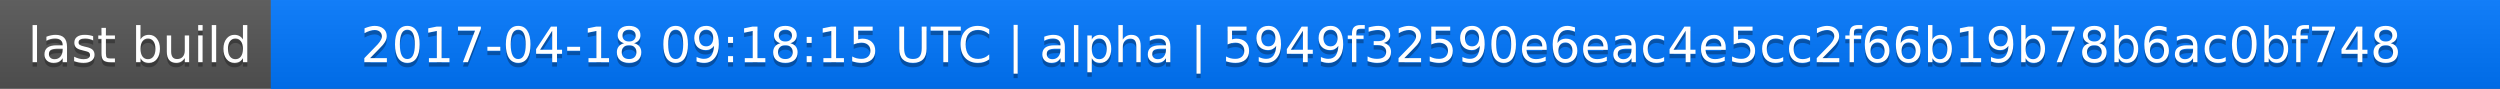
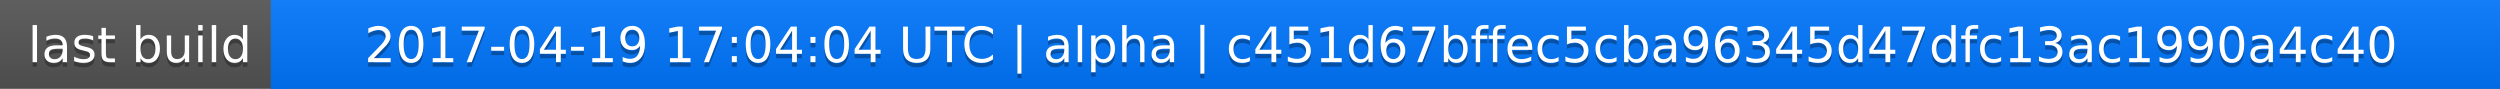
<svg xmlns="http://www.w3.org/2000/svg" width="563" height="20">
  <linearGradient id="a" x2="0" y2="100%">
    <stop offset="0" stop-color="#bbb" stop-opacity=".1" />
    <stop offset="1" stop-opacity=".1" />
  </linearGradient>
  <rect rx="0" width="563" height="20" fill="#555" />
  <rect rx="0" x="61" width="502" height="20" fill="#07f" />
  <path fill="#07f" d="M61 0h4v20h-4z" />
  <rect rx="0" width="563" height="20" fill="url(#a)" />
  <g fill="#fff" text-anchor="middle" font-family="DejaVu Sans,Verdana,Geneva,sans-serif" font-size="11">
    <text x="31.5" y="15" fill="#010101" fill-opacity=".3">last build</text>
    <text x="31.5" y="14">last build</text>
-     <text x="311" y="15" fill="#010101" fill-opacity=".3">2017-04-18 09:18:15 UTC | alpha | 5949f32590e6eac4e5cc2f66b19b78b6ac0bf748</text>
-     <text x="311" y="14">2017-04-18 09:18:15 UTC | alpha | 5949f32590e6eac4e5cc2f66b19b78b6ac0bf748</text>
+     <text x="311" y="15" fill="#010101" fill-opacity=".3">2017-04-19 17:04:04 UTC | alpha | c451d67bffec5cba96345d47dfc13ac1990a4c40</text>
+     <text x="311" y="14">2017-04-19 17:04:04 UTC | alpha | c451d67bffec5cba96345d47dfc13ac1990a4c40</text>
  </g>
</svg>
